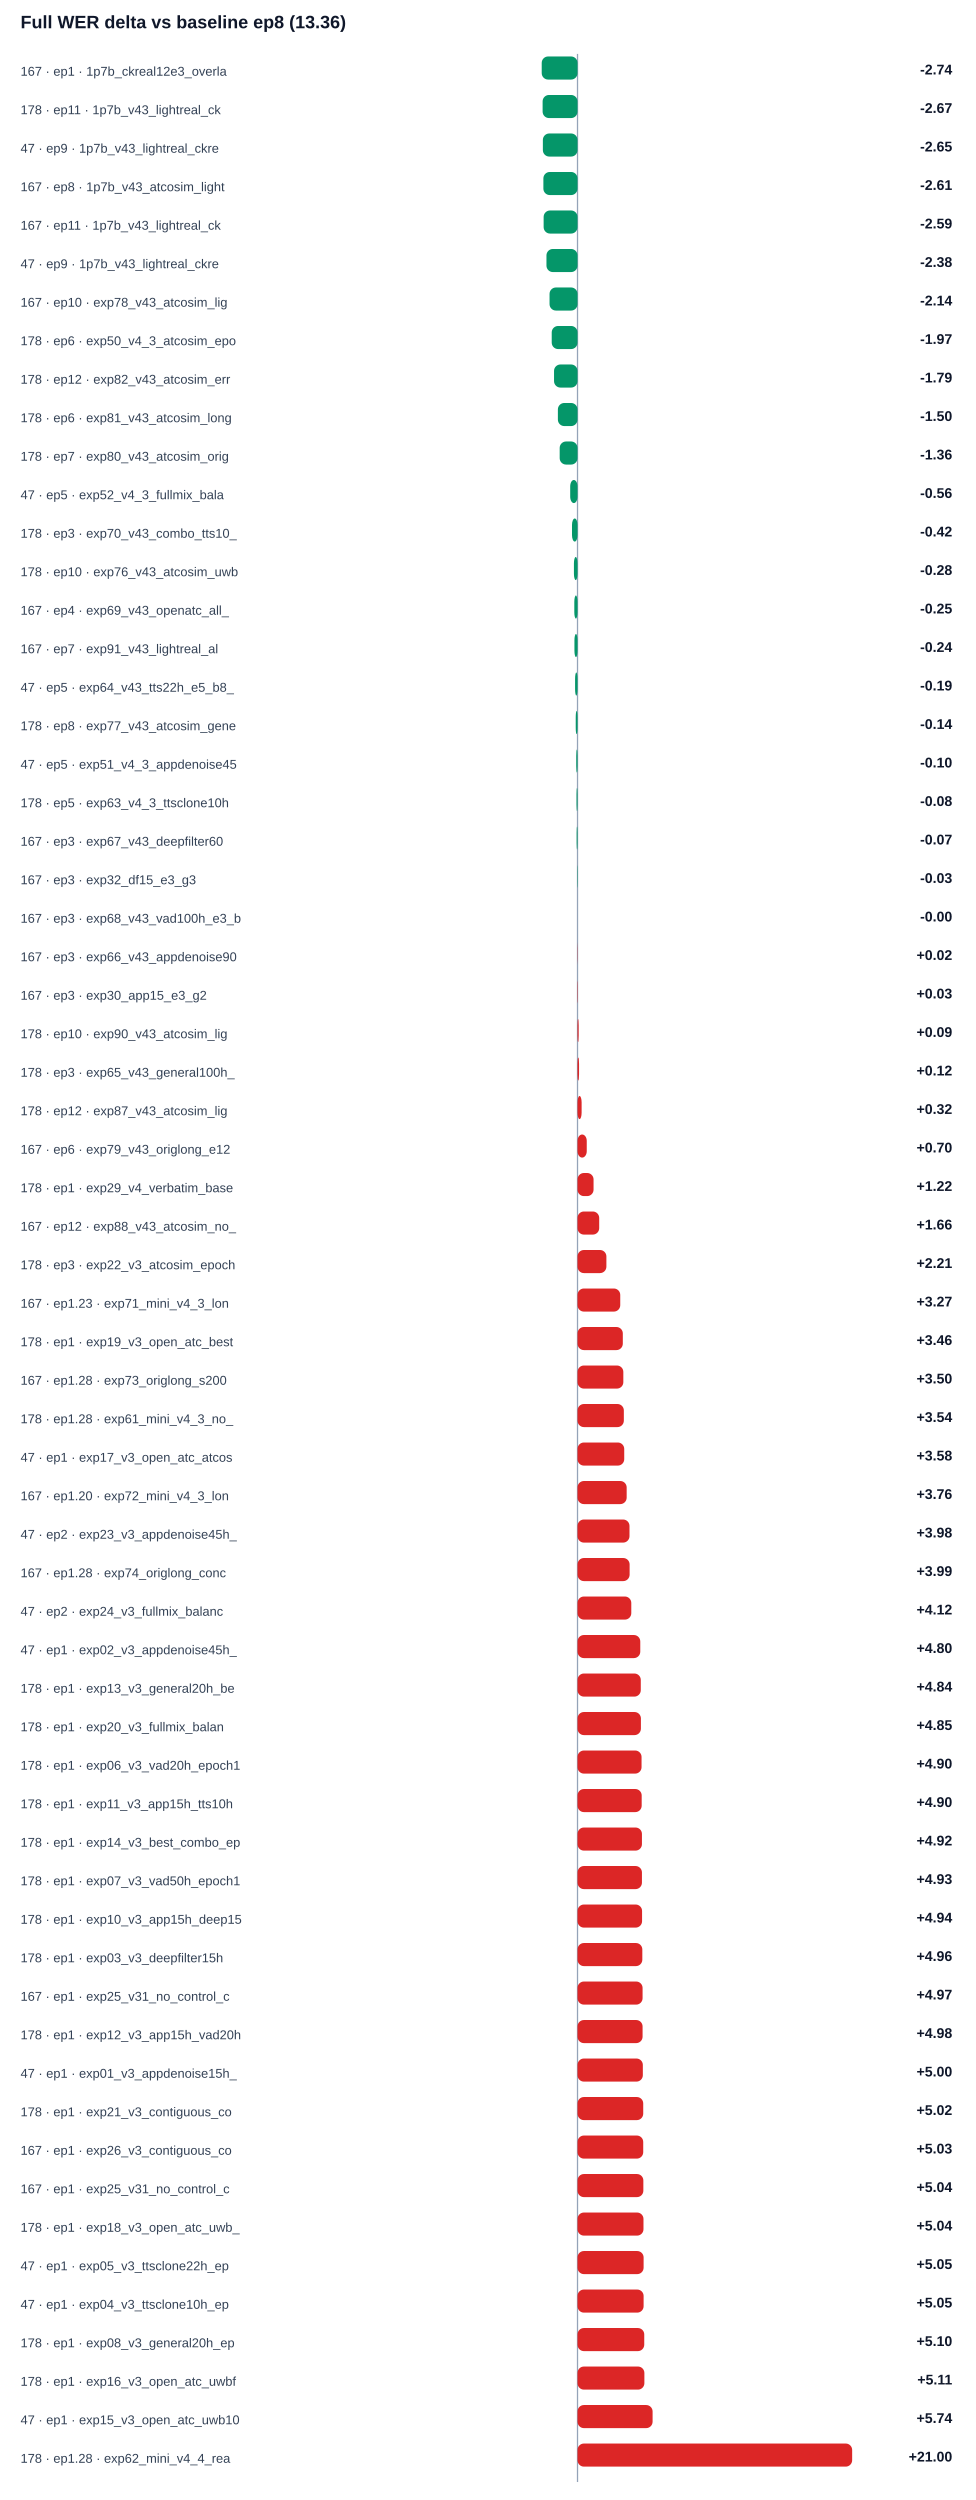
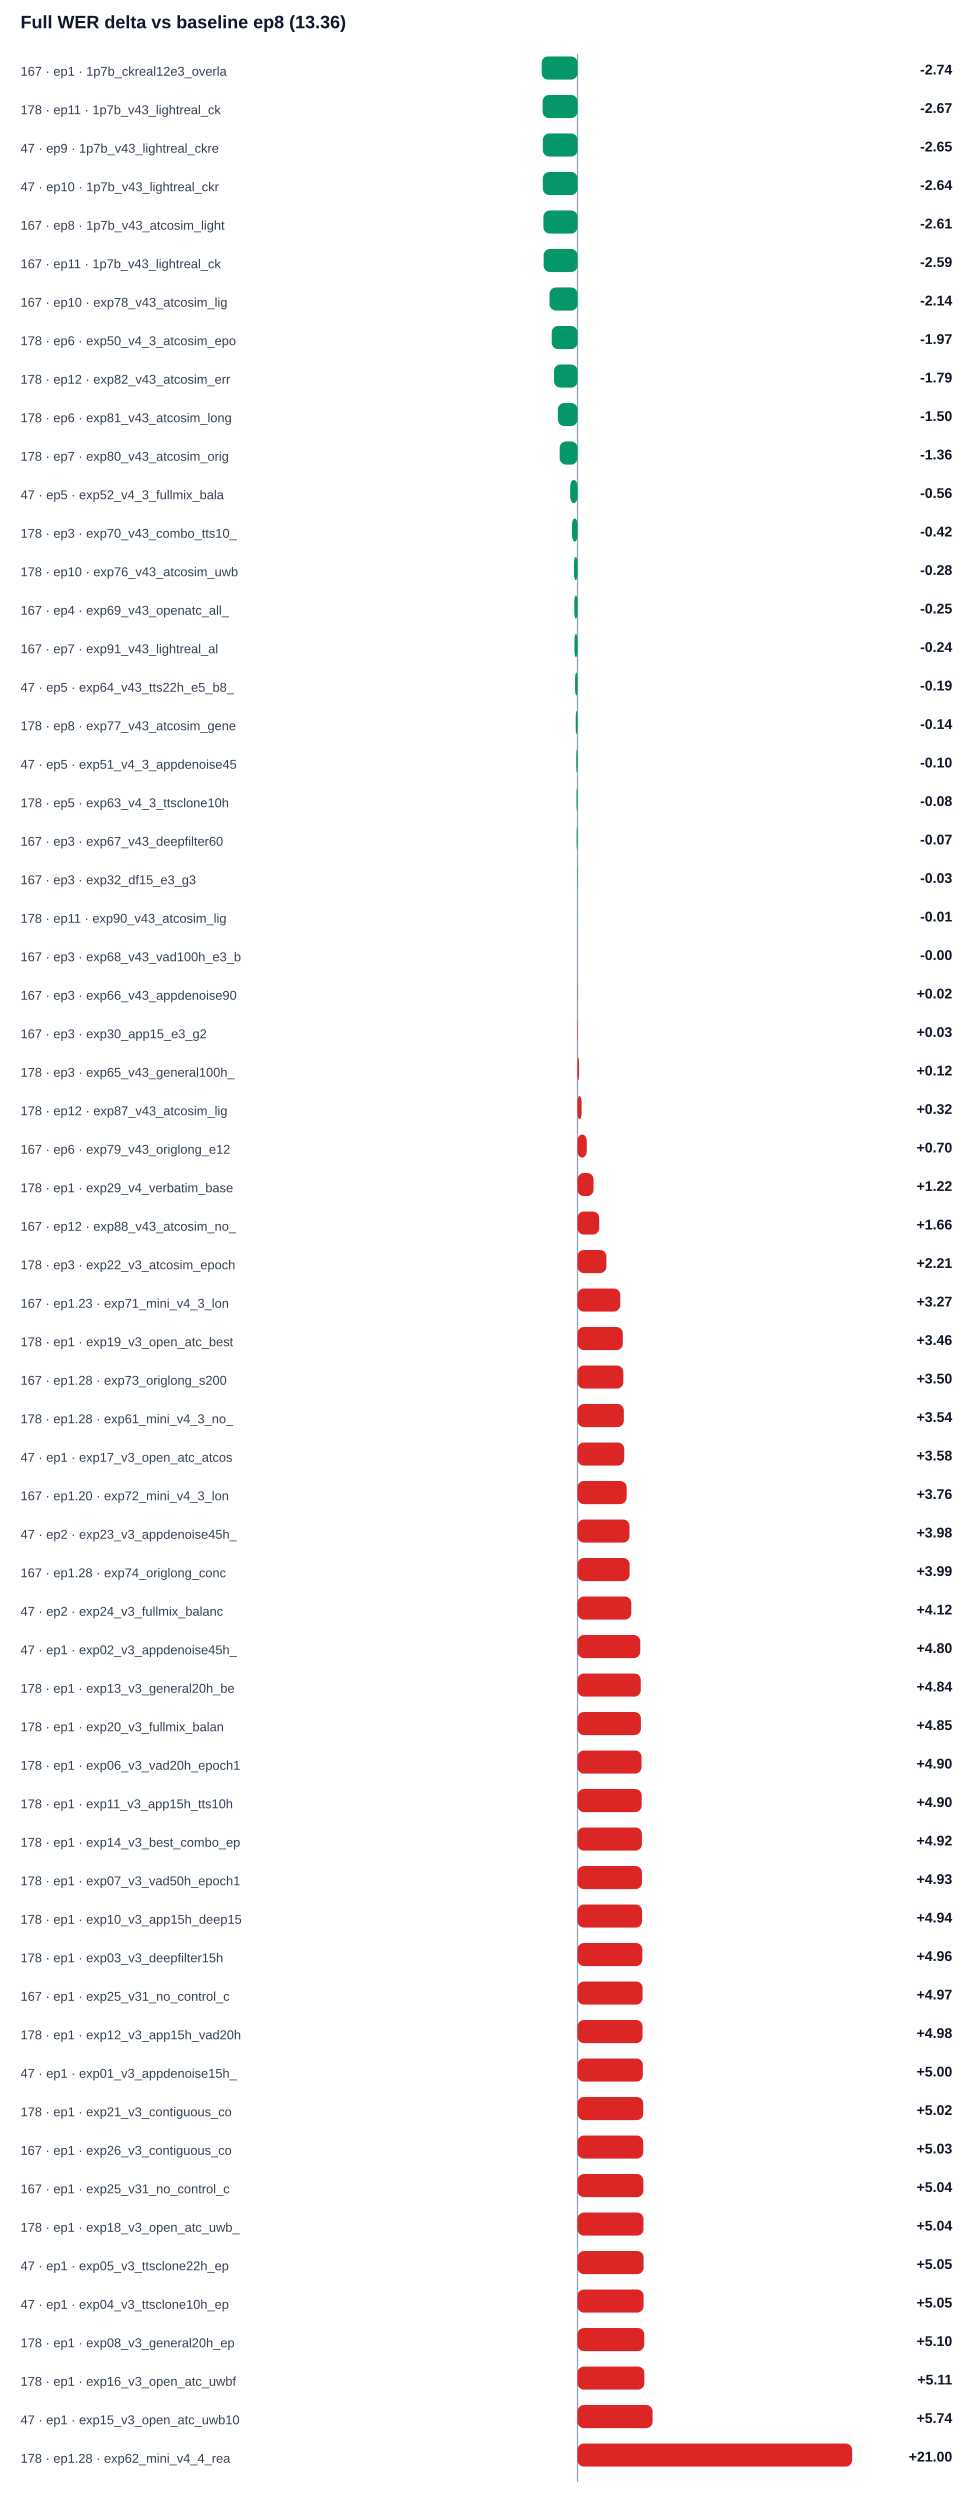
<svg xmlns="http://www.w3.org/2000/svg" width="100%" viewBox="0 0 760 1948" style="max-width:760px;background:#ffffff;border:1px solid #e5e7eb;border-radius:10px;">
  <text x="16.0" y="22.0" font-size="14" fill="#0f172a" text-anchor="start" font-family="Arial, sans-serif" font-weight="700">Full WER delta vs baseline ep8 (13.36)</text>
  <line x1="450" y1="42" x2="450" y2="1934" stroke="#94a3b8" />
  <text x="16.0" y="59.0" font-size="10" fill="#334155" text-anchor="start" font-family="Arial, sans-serif" font-weight="400">167 · ep1 · 1p7b_ckreal12e3_overla</text>
  <rect x="422.1" y="44" width="27.9" height="18" rx="5" fill="#059669" />
  <text x="742.0" y="58.0" font-size="11" fill="#0f172a" text-anchor="end" font-family="Arial, sans-serif" font-weight="700">-2.74</text>
  <text x="16.0" y="89.0" font-size="10" fill="#334155" text-anchor="start" font-family="Arial, sans-serif" font-weight="400">178 · ep11 · 1p7b_v43_lightreal_ck</text>
  <rect x="422.8" y="74" width="27.2" height="18" rx="5" fill="#059669" />
  <text x="742.0" y="88.0" font-size="11" fill="#0f172a" text-anchor="end" font-family="Arial, sans-serif" font-weight="700">-2.67</text>
  <text x="16.0" y="119.0" font-size="10" fill="#334155" text-anchor="start" font-family="Arial, sans-serif" font-weight="400">47 · ep9 · 1p7b_v43_lightreal_ckre</text>
  <rect x="423.0" y="104" width="27.0" height="18" rx="5" fill="#059669" />
  <text x="742.0" y="118.0" font-size="11" fill="#0f172a" text-anchor="end" font-family="Arial, sans-serif" font-weight="700">-2.65</text>
-   <text x="16.0" y="149.0" font-size="10" fill="#334155" text-anchor="start" font-family="Arial, sans-serif" font-weight="400">167 · ep8 · 1p7b_v43_atcosim_light</text>
-   <rect x="423.4" y="134" width="26.6" height="18" rx="5" fill="#059669" />
-   <text x="742.0" y="148.0" font-size="11" fill="#0f172a" text-anchor="end" font-family="Arial, sans-serif" font-weight="700">-2.61</text>
-   <text x="16.0" y="179.0" font-size="10" fill="#334155" text-anchor="start" font-family="Arial, sans-serif" font-weight="400">167 · ep11 · 1p7b_v43_lightreal_ck</text>
-   <rect x="423.6" y="164" width="26.4" height="18" rx="5" fill="#059669" />
-   <text x="742.0" y="178.0" font-size="11" fill="#0f172a" text-anchor="end" font-family="Arial, sans-serif" font-weight="700">-2.59</text>
-   <text x="16.0" y="209.0" font-size="10" fill="#334155" text-anchor="start" font-family="Arial, sans-serif" font-weight="400">47 · ep9 · 1p7b_v43_lightreal_ckre</text>
-   <rect x="425.8" y="194" width="24.2" height="18" rx="5" fill="#059669" />
-   <text x="742.0" y="208.0" font-size="11" fill="#0f172a" text-anchor="end" font-family="Arial, sans-serif" font-weight="700">-2.38</text>
+   <text x="16.0" y="149.0" font-size="10" fill="#334155" text-anchor="start" font-family="Arial, sans-serif" font-weight="400">47 · ep10 · 1p7b_v43_lightreal_ckr</text>
+   <rect x="423.0" y="134" width="27.0" height="18" rx="5" fill="#059669" />
+   <text x="742.0" y="148.0" font-size="11" fill="#0f172a" text-anchor="end" font-family="Arial, sans-serif" font-weight="700">-2.64</text>
+   <text x="16.0" y="179.0" font-size="10" fill="#334155" text-anchor="start" font-family="Arial, sans-serif" font-weight="400">167 · ep8 · 1p7b_v43_atcosim_light</text>
+   <rect x="423.4" y="164" width="26.6" height="18" rx="5" fill="#059669" />
+   <text x="742.0" y="178.0" font-size="11" fill="#0f172a" text-anchor="end" font-family="Arial, sans-serif" font-weight="700">-2.61</text>
+   <text x="16.0" y="209.0" font-size="10" fill="#334155" text-anchor="start" font-family="Arial, sans-serif" font-weight="400">167 · ep11 · 1p7b_v43_lightreal_ck</text>
+   <rect x="423.6" y="194" width="26.4" height="18" rx="5" fill="#059669" />
+   <text x="742.0" y="208.0" font-size="11" fill="#0f172a" text-anchor="end" font-family="Arial, sans-serif" font-weight="700">-2.59</text>
  <text x="16.0" y="239.0" font-size="10" fill="#334155" text-anchor="start" font-family="Arial, sans-serif" font-weight="400">167 · ep10 · exp78_v43_atcosim_lig</text>
  <rect x="428.2" y="224" width="21.8" height="18" rx="5" fill="#059669" />
  <text x="742.0" y="238.0" font-size="11" fill="#0f172a" text-anchor="end" font-family="Arial, sans-serif" font-weight="700">-2.14</text>
  <text x="16.0" y="269.0" font-size="10" fill="#334155" text-anchor="start" font-family="Arial, sans-serif" font-weight="400">178 · ep6 · exp50_v4_3_atcosim_epo</text>
  <rect x="429.9" y="254" width="20.1" height="18" rx="5" fill="#059669" />
  <text x="742.0" y="268.0" font-size="11" fill="#0f172a" text-anchor="end" font-family="Arial, sans-serif" font-weight="700">-1.97</text>
  <text x="16.0" y="299.0" font-size="10" fill="#334155" text-anchor="start" font-family="Arial, sans-serif" font-weight="400">178 · ep12 · exp82_v43_atcosim_err</text>
  <rect x="431.7" y="284" width="18.3" height="18" rx="5" fill="#059669" />
  <text x="742.0" y="298.0" font-size="11" fill="#0f172a" text-anchor="end" font-family="Arial, sans-serif" font-weight="700">-1.79</text>
  <text x="16.0" y="329.0" font-size="10" fill="#334155" text-anchor="start" font-family="Arial, sans-serif" font-weight="400">178 · ep6 · exp81_v43_atcosim_long</text>
  <rect x="434.7" y="314" width="15.3" height="18" rx="5" fill="#059669" />
  <text x="742.0" y="328.0" font-size="11" fill="#0f172a" text-anchor="end" font-family="Arial, sans-serif" font-weight="700">-1.50</text>
  <text x="16.0" y="359.0" font-size="10" fill="#334155" text-anchor="start" font-family="Arial, sans-serif" font-weight="400">178 · ep7 · exp80_v43_atcosim_orig</text>
  <rect x="436.1" y="344" width="13.9" height="18" rx="5" fill="#059669" />
  <text x="742.0" y="358.0" font-size="11" fill="#0f172a" text-anchor="end" font-family="Arial, sans-serif" font-weight="700">-1.36</text>
  <text x="16.0" y="389.0" font-size="10" fill="#334155" text-anchor="start" font-family="Arial, sans-serif" font-weight="400">47 · ep5 · exp52_v4_3_fullmix_bala</text>
  <rect x="444.3" y="374" width="5.7" height="18" rx="5" fill="#059669" />
  <text x="742.0" y="388.0" font-size="11" fill="#0f172a" text-anchor="end" font-family="Arial, sans-serif" font-weight="700">-0.56</text>
  <text x="16.0" y="419.0" font-size="10" fill="#334155" text-anchor="start" font-family="Arial, sans-serif" font-weight="400">178 · ep3 · exp70_v43_combo_tts10_</text>
  <rect x="445.7" y="404" width="4.3" height="18" rx="5" fill="#059669" />
  <text x="742.0" y="418.0" font-size="11" fill="#0f172a" text-anchor="end" font-family="Arial, sans-serif" font-weight="700">-0.42</text>
  <text x="16.0" y="449.0" font-size="10" fill="#334155" text-anchor="start" font-family="Arial, sans-serif" font-weight="400">178 · ep10 · exp76_v43_atcosim_uwb</text>
  <rect x="447.2" y="434" width="2.8" height="18" rx="5" fill="#059669" />
  <text x="742.0" y="448.0" font-size="11" fill="#0f172a" text-anchor="end" font-family="Arial, sans-serif" font-weight="700">-0.28</text>
  <text x="16.0" y="479.0" font-size="10" fill="#334155" text-anchor="start" font-family="Arial, sans-serif" font-weight="400">167 · ep4 · exp69_v43_openatc_all_</text>
  <rect x="447.5" y="464" width="2.5" height="18" rx="5" fill="#059669" />
  <text x="742.0" y="478.0" font-size="11" fill="#0f172a" text-anchor="end" font-family="Arial, sans-serif" font-weight="700">-0.25</text>
  <text x="16.0" y="509.0" font-size="10" fill="#334155" text-anchor="start" font-family="Arial, sans-serif" font-weight="400">167 · ep7 · exp91_v43_lightreal_al</text>
  <rect x="447.6" y="494" width="2.4" height="18" rx="5" fill="#059669" />
  <text x="742.0" y="508.0" font-size="11" fill="#0f172a" text-anchor="end" font-family="Arial, sans-serif" font-weight="700">-0.24</text>
  <text x="16.0" y="539.0" font-size="10" fill="#334155" text-anchor="start" font-family="Arial, sans-serif" font-weight="400">47 · ep5 · exp64_v43_tts22h_e5_b8_</text>
  <rect x="448.1" y="524" width="1.9" height="18" rx="5" fill="#059669" />
  <text x="742.0" y="538.0" font-size="11" fill="#0f172a" text-anchor="end" font-family="Arial, sans-serif" font-weight="700">-0.19</text>
  <text x="16.0" y="569.0" font-size="10" fill="#334155" text-anchor="start" font-family="Arial, sans-serif" font-weight="400">178 · ep8 · exp77_v43_atcosim_gene</text>
  <rect x="448.6" y="554" width="1.4" height="18" rx="5" fill="#059669" />
  <text x="742.0" y="568.0" font-size="11" fill="#0f172a" text-anchor="end" font-family="Arial, sans-serif" font-weight="700">-0.14</text>
  <text x="16.0" y="599.0" font-size="10" fill="#334155" text-anchor="start" font-family="Arial, sans-serif" font-weight="400">47 · ep5 · exp51_v4_3_appdenoise45</text>
  <rect x="449.0" y="584" width="1.0" height="18" rx="5" fill="#059669" />
  <text x="742.0" y="598.0" font-size="11" fill="#0f172a" text-anchor="end" font-family="Arial, sans-serif" font-weight="700">-0.10</text>
  <text x="16.0" y="629.0" font-size="10" fill="#334155" text-anchor="start" font-family="Arial, sans-serif" font-weight="400">178 · ep5 · exp63_v4_3_ttsclone10h</text>
  <rect x="449.2" y="614" width="0.8" height="18" rx="5" fill="#059669" />
  <text x="742.0" y="628.0" font-size="11" fill="#0f172a" text-anchor="end" font-family="Arial, sans-serif" font-weight="700">-0.08</text>
  <text x="16.0" y="659.0" font-size="10" fill="#334155" text-anchor="start" font-family="Arial, sans-serif" font-weight="400">167 · ep3 · exp67_v43_deepfilter60</text>
  <rect x="449.3" y="644" width="0.7" height="18" rx="5" fill="#059669" />
  <text x="742.0" y="658.0" font-size="11" fill="#0f172a" text-anchor="end" font-family="Arial, sans-serif" font-weight="700">-0.07</text>
  <text x="16.0" y="689.0" font-size="10" fill="#334155" text-anchor="start" font-family="Arial, sans-serif" font-weight="400">167 · ep3 · exp32_df15_e3_g3</text>
  <rect x="449.7" y="674" width="0.3" height="18" rx="5" fill="#059669" />
  <text x="742.0" y="688.0" font-size="11" fill="#0f172a" text-anchor="end" font-family="Arial, sans-serif" font-weight="700">-0.03</text>
-   <text x="16.0" y="719.0" font-size="10" fill="#334155" text-anchor="start" font-family="Arial, sans-serif" font-weight="400">167 · ep3 · exp68_v43_vad100h_e3_b</text>
-   <rect x="450.0" y="704" width="0.0" height="18" rx="5" fill="#059669" />
-   <text x="742.0" y="718.0" font-size="11" fill="#0f172a" text-anchor="end" font-family="Arial, sans-serif" font-weight="700">-0.00</text>
-   <text x="16.0" y="749.0" font-size="10" fill="#334155" text-anchor="start" font-family="Arial, sans-serif" font-weight="400">167 · ep3 · exp66_v43_appdenoise90</text>
-   <rect x="450.0" y="734" width="0.2" height="18" rx="5" fill="#dc2626" />
-   <text x="742.0" y="748.0" font-size="11" fill="#0f172a" text-anchor="end" font-family="Arial, sans-serif" font-weight="700">+0.02</text>
-   <text x="16.0" y="779.0" font-size="10" fill="#334155" text-anchor="start" font-family="Arial, sans-serif" font-weight="400">167 · ep3 · exp30_app15_e3_g2</text>
-   <rect x="450.0" y="764" width="0.3" height="18" rx="5" fill="#dc2626" />
-   <text x="742.0" y="778.0" font-size="11" fill="#0f172a" text-anchor="end" font-family="Arial, sans-serif" font-weight="700">+0.03</text>
-   <text x="16.0" y="809.0" font-size="10" fill="#334155" text-anchor="start" font-family="Arial, sans-serif" font-weight="400">178 · ep10 · exp90_v43_atcosim_lig</text>
-   <rect x="450.0" y="794" width="0.9" height="18" rx="5" fill="#dc2626" />
-   <text x="742.0" y="808.0" font-size="11" fill="#0f172a" text-anchor="end" font-family="Arial, sans-serif" font-weight="700">+0.09</text>
+   <text x="16.0" y="719.0" font-size="10" fill="#334155" text-anchor="start" font-family="Arial, sans-serif" font-weight="400">178 · ep11 · exp90_v43_atcosim_lig</text>
+   <rect x="449.9" y="704" width="0.1" height="18" rx="5" fill="#059669" />
+   <text x="742.0" y="718.0" font-size="11" fill="#0f172a" text-anchor="end" font-family="Arial, sans-serif" font-weight="700">-0.01</text>
+   <text x="16.0" y="749.0" font-size="10" fill="#334155" text-anchor="start" font-family="Arial, sans-serif" font-weight="400">167 · ep3 · exp68_v43_vad100h_e3_b</text>
+   <rect x="450.0" y="734" width="0.0" height="18" rx="5" fill="#059669" />
+   <text x="742.0" y="748.0" font-size="11" fill="#0f172a" text-anchor="end" font-family="Arial, sans-serif" font-weight="700">-0.00</text>
+   <text x="16.0" y="779.0" font-size="10" fill="#334155" text-anchor="start" font-family="Arial, sans-serif" font-weight="400">167 · ep3 · exp66_v43_appdenoise90</text>
+   <rect x="450.0" y="764" width="0.2" height="18" rx="5" fill="#dc2626" />
+   <text x="742.0" y="778.0" font-size="11" fill="#0f172a" text-anchor="end" font-family="Arial, sans-serif" font-weight="700">+0.02</text>
+   <text x="16.0" y="809.0" font-size="10" fill="#334155" text-anchor="start" font-family="Arial, sans-serif" font-weight="400">167 · ep3 · exp30_app15_e3_g2</text>
+   <rect x="450.0" y="794" width="0.3" height="18" rx="5" fill="#dc2626" />
+   <text x="742.0" y="808.0" font-size="11" fill="#0f172a" text-anchor="end" font-family="Arial, sans-serif" font-weight="700">+0.03</text>
  <text x="16.0" y="839.0" font-size="10" fill="#334155" text-anchor="start" font-family="Arial, sans-serif" font-weight="400">178 · ep3 · exp65_v43_general100h_</text>
  <rect x="450.0" y="824" width="1.2" height="18" rx="5" fill="#dc2626" />
  <text x="742.0" y="838.0" font-size="11" fill="#0f172a" text-anchor="end" font-family="Arial, sans-serif" font-weight="700">+0.12</text>
  <text x="16.0" y="869.0" font-size="10" fill="#334155" text-anchor="start" font-family="Arial, sans-serif" font-weight="400">178 · ep12 · exp87_v43_atcosim_lig</text>
  <rect x="450.0" y="854" width="3.2" height="18" rx="5" fill="#dc2626" />
  <text x="742.0" y="868.0" font-size="11" fill="#0f172a" text-anchor="end" font-family="Arial, sans-serif" font-weight="700">+0.32</text>
  <text x="16.0" y="899.0" font-size="10" fill="#334155" text-anchor="start" font-family="Arial, sans-serif" font-weight="400">167 · ep6 · exp79_v43_origlong_e12</text>
  <rect x="450.0" y="884" width="7.2" height="18" rx="5" fill="#dc2626" />
  <text x="742.0" y="898.0" font-size="11" fill="#0f172a" text-anchor="end" font-family="Arial, sans-serif" font-weight="700">+0.70</text>
  <text x="16.0" y="929.0" font-size="10" fill="#334155" text-anchor="start" font-family="Arial, sans-serif" font-weight="400">178 · ep1 · exp29_v4_verbatim_base</text>
  <rect x="450.0" y="914" width="12.5" height="18" rx="5" fill="#dc2626" />
  <text x="742.0" y="928.0" font-size="11" fill="#0f172a" text-anchor="end" font-family="Arial, sans-serif" font-weight="700">+1.22</text>
  <text x="16.0" y="959.0" font-size="10" fill="#334155" text-anchor="start" font-family="Arial, sans-serif" font-weight="400">167 · ep12 · exp88_v43_atcosim_no_</text>
  <rect x="450.0" y="944" width="16.9" height="18" rx="5" fill="#dc2626" />
  <text x="742.0" y="958.0" font-size="11" fill="#0f172a" text-anchor="end" font-family="Arial, sans-serif" font-weight="700">+1.66</text>
  <text x="16.0" y="989.0" font-size="10" fill="#334155" text-anchor="start" font-family="Arial, sans-serif" font-weight="400">178 · ep3 · exp22_v3_atcosim_epoch</text>
  <rect x="450.0" y="974" width="22.5" height="18" rx="5" fill="#dc2626" />
  <text x="742.0" y="988.0" font-size="11" fill="#0f172a" text-anchor="end" font-family="Arial, sans-serif" font-weight="700">+2.21</text>
  <text x="16.0" y="1019.0" font-size="10" fill="#334155" text-anchor="start" font-family="Arial, sans-serif" font-weight="400">167 · ep1.23 · exp71_mini_v4_3_lon</text>
  <rect x="450.0" y="1004" width="33.3" height="18" rx="5" fill="#dc2626" />
  <text x="742.0" y="1018.0" font-size="11" fill="#0f172a" text-anchor="end" font-family="Arial, sans-serif" font-weight="700">+3.27</text>
  <text x="16.0" y="1049.0" font-size="10" fill="#334155" text-anchor="start" font-family="Arial, sans-serif" font-weight="400">178 · ep1 · exp19_v3_open_atc_best</text>
  <rect x="450.0" y="1034" width="35.3" height="18" rx="5" fill="#dc2626" />
  <text x="742.0" y="1048.0" font-size="11" fill="#0f172a" text-anchor="end" font-family="Arial, sans-serif" font-weight="700">+3.46</text>
  <text x="16.0" y="1079.0" font-size="10" fill="#334155" text-anchor="start" font-family="Arial, sans-serif" font-weight="400">167 · ep1.28 · exp73_origlong_s200</text>
  <rect x="450.0" y="1064" width="35.7" height="18" rx="5" fill="#dc2626" />
  <text x="742.0" y="1078.0" font-size="11" fill="#0f172a" text-anchor="end" font-family="Arial, sans-serif" font-weight="700">+3.50</text>
  <text x="16.0" y="1109.0" font-size="10" fill="#334155" text-anchor="start" font-family="Arial, sans-serif" font-weight="400">178 · ep1.28 · exp61_mini_v4_3_no_</text>
  <rect x="450.0" y="1094" width="36.1" height="18" rx="5" fill="#dc2626" />
  <text x="742.0" y="1108.0" font-size="11" fill="#0f172a" text-anchor="end" font-family="Arial, sans-serif" font-weight="700">+3.54</text>
  <text x="16.0" y="1139.0" font-size="10" fill="#334155" text-anchor="start" font-family="Arial, sans-serif" font-weight="400">47 · ep1 · exp17_v3_open_atc_atcos</text>
  <rect x="450.0" y="1124" width="36.4" height="18" rx="5" fill="#dc2626" />
  <text x="742.0" y="1138.0" font-size="11" fill="#0f172a" text-anchor="end" font-family="Arial, sans-serif" font-weight="700">+3.58</text>
  <text x="16.0" y="1169.0" font-size="10" fill="#334155" text-anchor="start" font-family="Arial, sans-serif" font-weight="400">167 · ep1.20 · exp72_mini_v4_3_lon</text>
  <rect x="450.0" y="1154" width="38.3" height="18" rx="5" fill="#dc2626" />
  <text x="742.0" y="1168.0" font-size="11" fill="#0f172a" text-anchor="end" font-family="Arial, sans-serif" font-weight="700">+3.76</text>
  <text x="16.0" y="1199.0" font-size="10" fill="#334155" text-anchor="start" font-family="Arial, sans-serif" font-weight="400">47 · ep2 · exp23_v3_appdenoise45h_</text>
  <rect x="450.0" y="1184" width="40.5" height="18" rx="5" fill="#dc2626" />
  <text x="742.0" y="1198.0" font-size="11" fill="#0f172a" text-anchor="end" font-family="Arial, sans-serif" font-weight="700">+3.98</text>
  <text x="16.0" y="1229.0" font-size="10" fill="#334155" text-anchor="start" font-family="Arial, sans-serif" font-weight="400">167 · ep1.28 · exp74_origlong_conc</text>
  <rect x="450.0" y="1214" width="40.6" height="18" rx="5" fill="#dc2626" />
  <text x="742.0" y="1228.0" font-size="11" fill="#0f172a" text-anchor="end" font-family="Arial, sans-serif" font-weight="700">+3.99</text>
  <text x="16.0" y="1259.0" font-size="10" fill="#334155" text-anchor="start" font-family="Arial, sans-serif" font-weight="400">47 · ep2 · exp24_v3_fullmix_balanc</text>
  <rect x="450.0" y="1244" width="41.9" height="18" rx="5" fill="#dc2626" />
  <text x="742.0" y="1258.0" font-size="11" fill="#0f172a" text-anchor="end" font-family="Arial, sans-serif" font-weight="700">+4.12</text>
  <text x="16.0" y="1289.0" font-size="10" fill="#334155" text-anchor="start" font-family="Arial, sans-serif" font-weight="400">47 · ep1 · exp02_v3_appdenoise45h_</text>
  <rect x="450.0" y="1274" width="48.9" height="18" rx="5" fill="#dc2626" />
  <text x="742.0" y="1288.0" font-size="11" fill="#0f172a" text-anchor="end" font-family="Arial, sans-serif" font-weight="700">+4.80</text>
  <text x="16.0" y="1319.0" font-size="10" fill="#334155" text-anchor="start" font-family="Arial, sans-serif" font-weight="400">178 · ep1 · exp13_v3_general20h_be</text>
  <rect x="450.0" y="1304" width="49.3" height="18" rx="5" fill="#dc2626" />
  <text x="742.0" y="1318.0" font-size="11" fill="#0f172a" text-anchor="end" font-family="Arial, sans-serif" font-weight="700">+4.84</text>
  <text x="16.0" y="1349.0" font-size="10" fill="#334155" text-anchor="start" font-family="Arial, sans-serif" font-weight="400">178 · ep1 · exp20_v3_fullmix_balan</text>
  <rect x="450.0" y="1334" width="49.4" height="18" rx="5" fill="#dc2626" />
  <text x="742.0" y="1348.0" font-size="11" fill="#0f172a" text-anchor="end" font-family="Arial, sans-serif" font-weight="700">+4.85</text>
  <text x="16.0" y="1379.0" font-size="10" fill="#334155" text-anchor="start" font-family="Arial, sans-serif" font-weight="400">178 · ep1 · exp06_v3_vad20h_epoch1</text>
  <rect x="450.0" y="1364" width="49.9" height="18" rx="5" fill="#dc2626" />
  <text x="742.0" y="1378.0" font-size="11" fill="#0f172a" text-anchor="end" font-family="Arial, sans-serif" font-weight="700">+4.90</text>
  <text x="16.0" y="1409.0" font-size="10" fill="#334155" text-anchor="start" font-family="Arial, sans-serif" font-weight="400">178 · ep1 · exp11_v3_app15h_tts10h</text>
  <rect x="450.0" y="1394" width="50.0" height="18" rx="5" fill="#dc2626" />
  <text x="742.0" y="1408.0" font-size="11" fill="#0f172a" text-anchor="end" font-family="Arial, sans-serif" font-weight="700">+4.90</text>
  <text x="16.0" y="1439.0" font-size="10" fill="#334155" text-anchor="start" font-family="Arial, sans-serif" font-weight="400">178 · ep1 · exp14_v3_best_combo_ep</text>
  <rect x="450.0" y="1424" width="50.2" height="18" rx="5" fill="#dc2626" />
  <text x="742.0" y="1438.0" font-size="11" fill="#0f172a" text-anchor="end" font-family="Arial, sans-serif" font-weight="700">+4.92</text>
  <text x="16.0" y="1469.0" font-size="10" fill="#334155" text-anchor="start" font-family="Arial, sans-serif" font-weight="400">178 · ep1 · exp07_v3_vad50h_epoch1</text>
  <rect x="450.0" y="1454" width="50.2" height="18" rx="5" fill="#dc2626" />
  <text x="742.0" y="1468.0" font-size="11" fill="#0f172a" text-anchor="end" font-family="Arial, sans-serif" font-weight="700">+4.93</text>
  <text x="16.0" y="1499.0" font-size="10" fill="#334155" text-anchor="start" font-family="Arial, sans-serif" font-weight="400">178 · ep1 · exp10_v3_app15h_deep15</text>
  <rect x="450.0" y="1484" width="50.3" height="18" rx="5" fill="#dc2626" />
  <text x="742.0" y="1498.0" font-size="11" fill="#0f172a" text-anchor="end" font-family="Arial, sans-serif" font-weight="700">+4.94</text>
  <text x="16.0" y="1529.0" font-size="10" fill="#334155" text-anchor="start" font-family="Arial, sans-serif" font-weight="400">178 · ep1 · exp03_v3_deepfilter15h</text>
  <rect x="450.0" y="1514" width="50.5" height="18" rx="5" fill="#dc2626" />
  <text x="742.0" y="1528.0" font-size="11" fill="#0f172a" text-anchor="end" font-family="Arial, sans-serif" font-weight="700">+4.96</text>
  <text x="16.0" y="1559.0" font-size="10" fill="#334155" text-anchor="start" font-family="Arial, sans-serif" font-weight="400">167 · ep1 · exp25_v31_no_control_c</text>
  <rect x="450.0" y="1544" width="50.7" height="18" rx="5" fill="#dc2626" />
  <text x="742.0" y="1558.0" font-size="11" fill="#0f172a" text-anchor="end" font-family="Arial, sans-serif" font-weight="700">+4.97</text>
  <text x="16.0" y="1589.0" font-size="10" fill="#334155" text-anchor="start" font-family="Arial, sans-serif" font-weight="400">178 · ep1 · exp12_v3_app15h_vad20h</text>
  <rect x="450.0" y="1574" width="50.7" height="18" rx="5" fill="#dc2626" />
  <text x="742.0" y="1588.0" font-size="11" fill="#0f172a" text-anchor="end" font-family="Arial, sans-serif" font-weight="700">+4.98</text>
  <text x="16.0" y="1619.0" font-size="10" fill="#334155" text-anchor="start" font-family="Arial, sans-serif" font-weight="400">47 · ep1 · exp01_v3_appdenoise15h_</text>
  <rect x="450.0" y="1604" width="50.9" height="18" rx="5" fill="#dc2626" />
  <text x="742.0" y="1618.0" font-size="11" fill="#0f172a" text-anchor="end" font-family="Arial, sans-serif" font-weight="700">+5.00</text>
  <text x="16.0" y="1649.0" font-size="10" fill="#334155" text-anchor="start" font-family="Arial, sans-serif" font-weight="400">178 · ep1 · exp21_v3_contiguous_co</text>
  <rect x="450.0" y="1634" width="51.2" height="18" rx="5" fill="#dc2626" />
  <text x="742.0" y="1648.0" font-size="11" fill="#0f172a" text-anchor="end" font-family="Arial, sans-serif" font-weight="700">+5.02</text>
  <text x="16.0" y="1679.0" font-size="10" fill="#334155" text-anchor="start" font-family="Arial, sans-serif" font-weight="400">167 · ep1 · exp26_v3_contiguous_co</text>
  <rect x="450.0" y="1664" width="51.2" height="18" rx="5" fill="#dc2626" />
  <text x="742.0" y="1678.0" font-size="11" fill="#0f172a" text-anchor="end" font-family="Arial, sans-serif" font-weight="700">+5.03</text>
  <text x="16.0" y="1709.0" font-size="10" fill="#334155" text-anchor="start" font-family="Arial, sans-serif" font-weight="400">167 · ep1 · exp25_v31_no_control_c</text>
  <rect x="450.0" y="1694" width="51.3" height="18" rx="5" fill="#dc2626" />
  <text x="742.0" y="1708.0" font-size="11" fill="#0f172a" text-anchor="end" font-family="Arial, sans-serif" font-weight="700">+5.04</text>
  <text x="16.0" y="1739.0" font-size="10" fill="#334155" text-anchor="start" font-family="Arial, sans-serif" font-weight="400">178 · ep1 · exp18_v3_open_atc_uwb_</text>
  <rect x="450.0" y="1724" width="51.4" height="18" rx="5" fill="#dc2626" />
  <text x="742.0" y="1738.0" font-size="11" fill="#0f172a" text-anchor="end" font-family="Arial, sans-serif" font-weight="700">+5.04</text>
  <text x="16.0" y="1769.0" font-size="10" fill="#334155" text-anchor="start" font-family="Arial, sans-serif" font-weight="400">47 · ep1 · exp05_v3_ttsclone22h_ep</text>
  <rect x="450.0" y="1754" width="51.5" height="18" rx="5" fill="#dc2626" />
  <text x="742.0" y="1768.0" font-size="11" fill="#0f172a" text-anchor="end" font-family="Arial, sans-serif" font-weight="700">+5.05</text>
  <text x="16.0" y="1799.0" font-size="10" fill="#334155" text-anchor="start" font-family="Arial, sans-serif" font-weight="400">47 · ep1 · exp04_v3_ttsclone10h_ep</text>
  <rect x="450.0" y="1784" width="51.5" height="18" rx="5" fill="#dc2626" />
  <text x="742.0" y="1798.0" font-size="11" fill="#0f172a" text-anchor="end" font-family="Arial, sans-serif" font-weight="700">+5.05</text>
  <text x="16.0" y="1829.0" font-size="10" fill="#334155" text-anchor="start" font-family="Arial, sans-serif" font-weight="400">178 · ep1 · exp08_v3_general20h_ep</text>
  <rect x="450.0" y="1814" width="52.0" height="18" rx="5" fill="#dc2626" />
  <text x="742.0" y="1828.0" font-size="11" fill="#0f172a" text-anchor="end" font-family="Arial, sans-serif" font-weight="700">+5.10</text>
  <text x="16.0" y="1859.0" font-size="10" fill="#334155" text-anchor="start" font-family="Arial, sans-serif" font-weight="400">178 · ep1 · exp16_v3_open_atc_uwbf</text>
  <rect x="450.0" y="1844" width="52.1" height="18" rx="5" fill="#dc2626" />
  <text x="742.0" y="1858.0" font-size="11" fill="#0f172a" text-anchor="end" font-family="Arial, sans-serif" font-weight="700">+5.11</text>
  <text x="16.0" y="1889.0" font-size="10" fill="#334155" text-anchor="start" font-family="Arial, sans-serif" font-weight="400">47 · ep1 · exp15_v3_open_atc_uwb10</text>
  <rect x="450.0" y="1874" width="58.5" height="18" rx="5" fill="#dc2626" />
  <text x="742.0" y="1888.0" font-size="11" fill="#0f172a" text-anchor="end" font-family="Arial, sans-serif" font-weight="700">+5.74</text>
  <text x="16.0" y="1919.0" font-size="10" fill="#334155" text-anchor="start" font-family="Arial, sans-serif" font-weight="400">178 · ep1.28 · exp62_mini_v4_4_rea</text>
  <rect x="450.0" y="1904" width="214.0" height="18" rx="5" fill="#dc2626" />
  <text x="742.0" y="1918.0" font-size="11" fill="#0f172a" text-anchor="end" font-family="Arial, sans-serif" font-weight="700">+21.00</text>
</svg>
